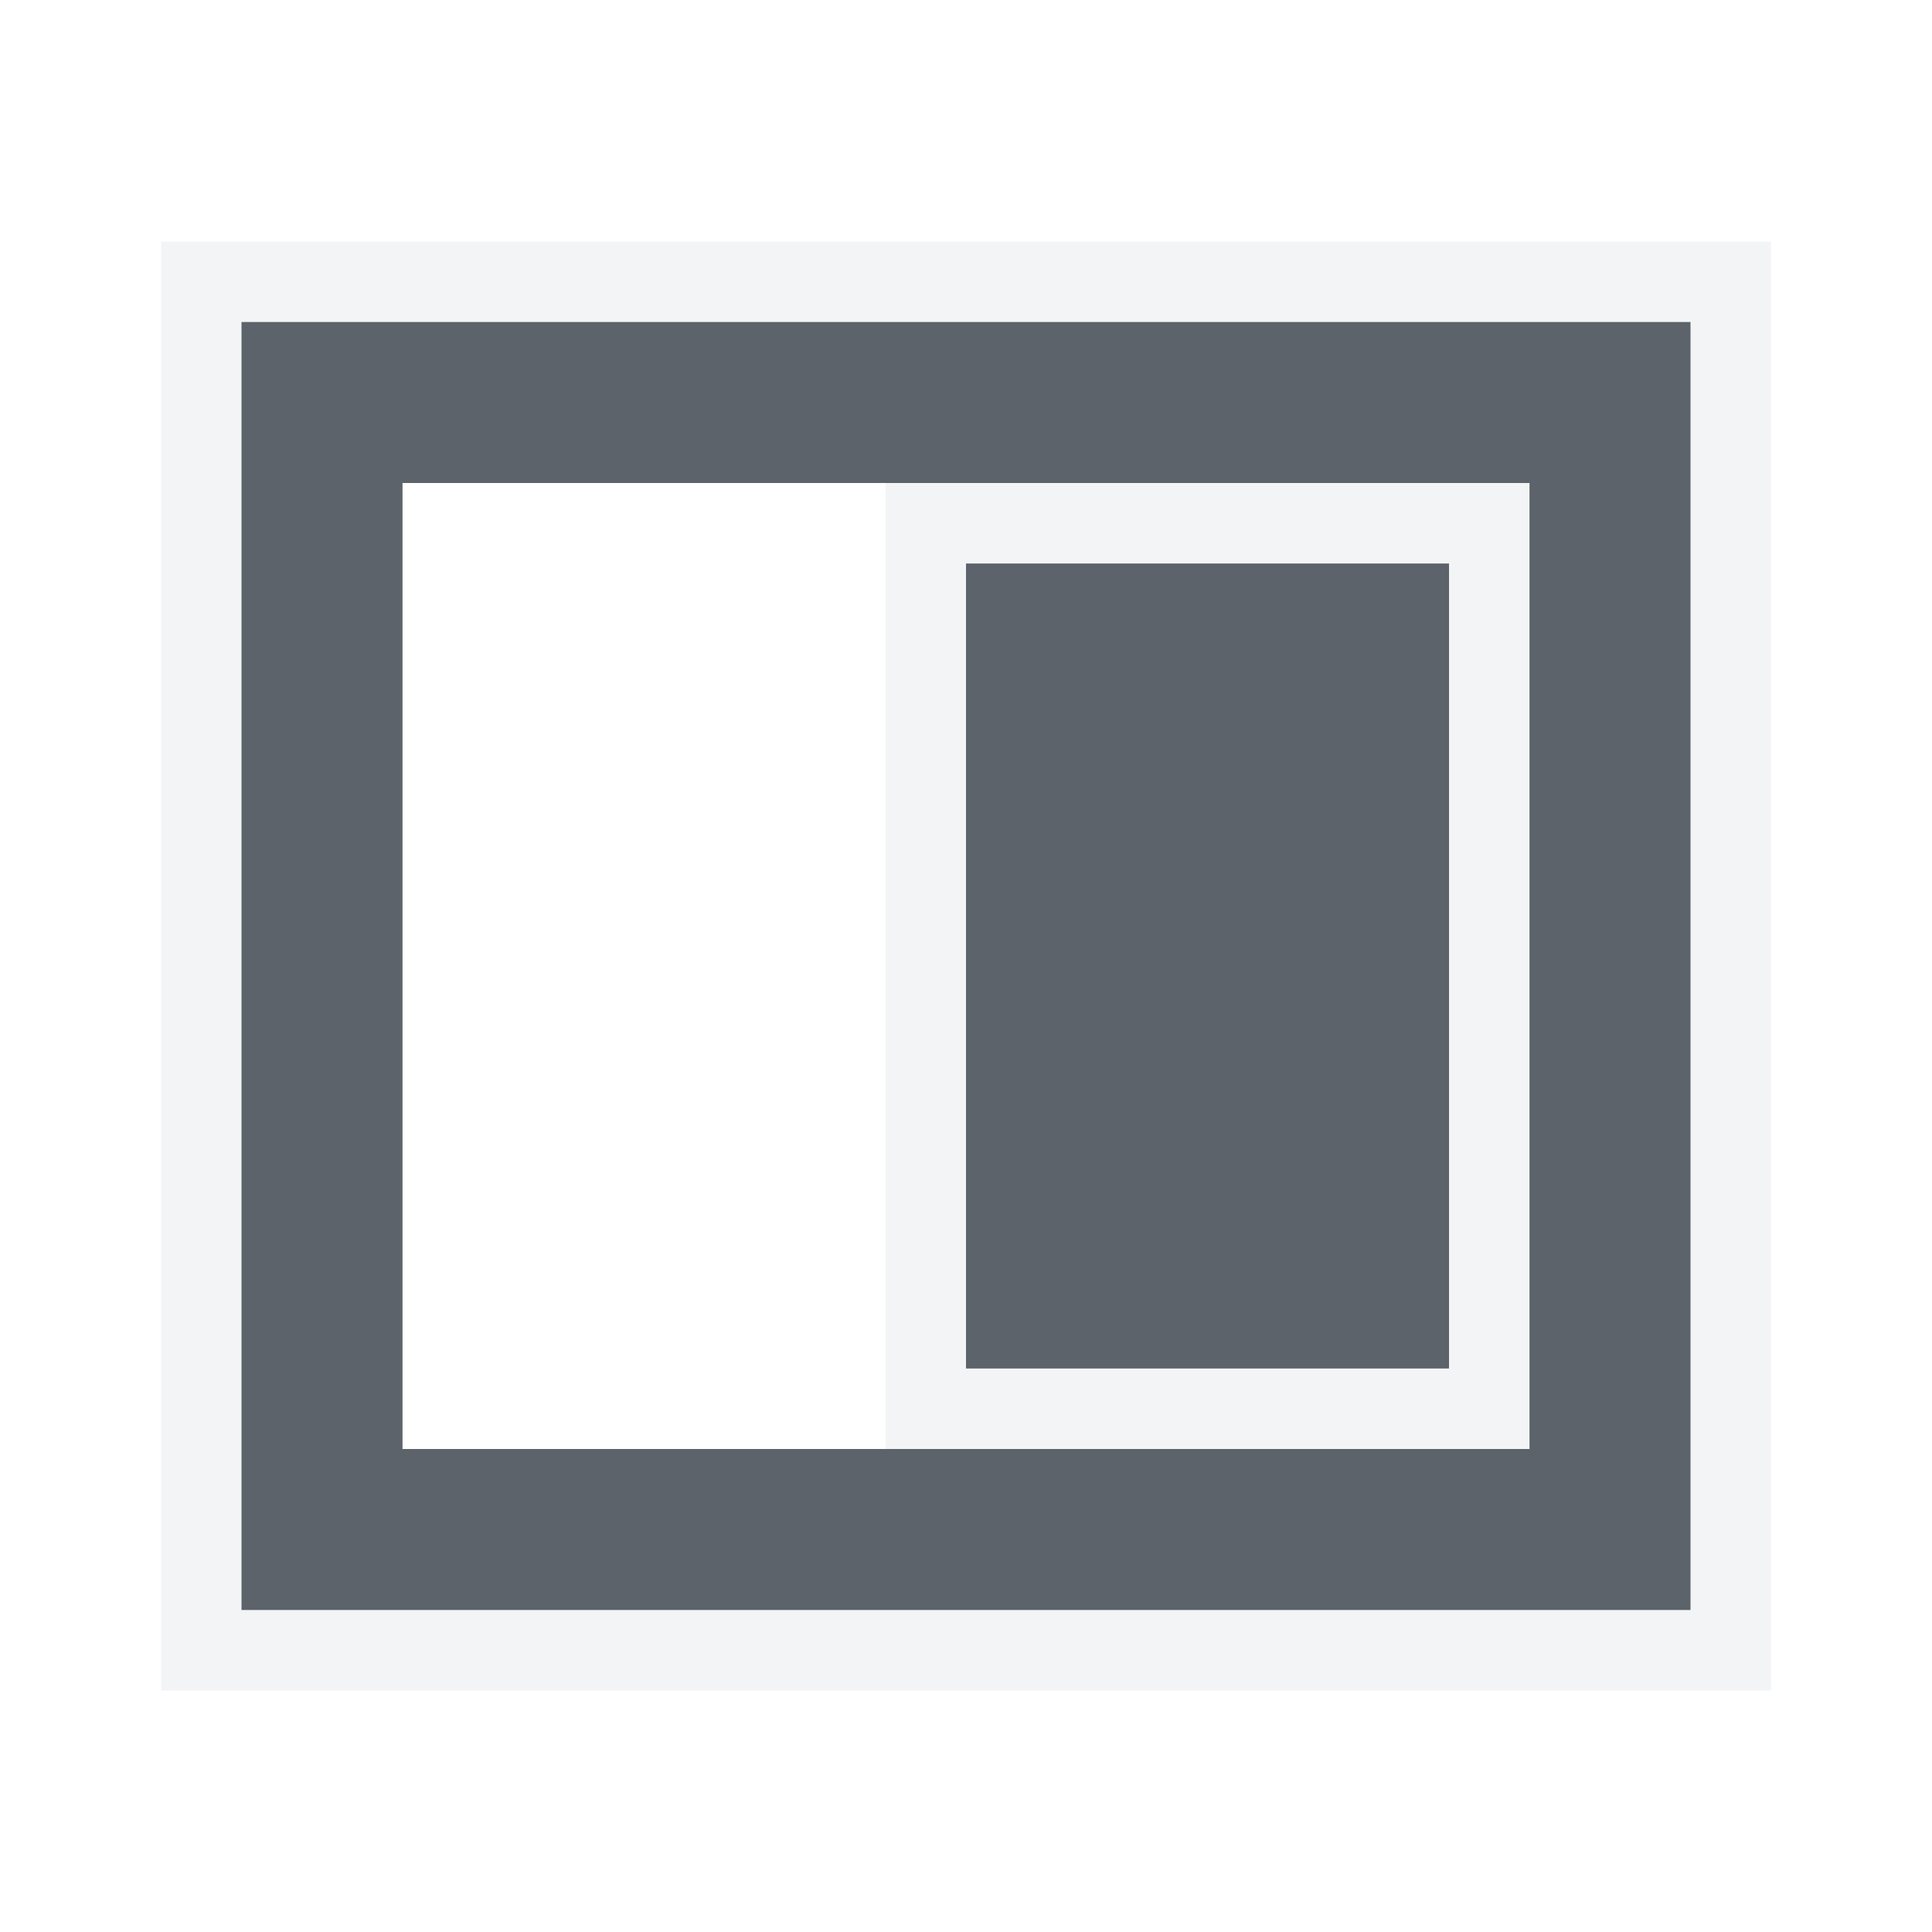
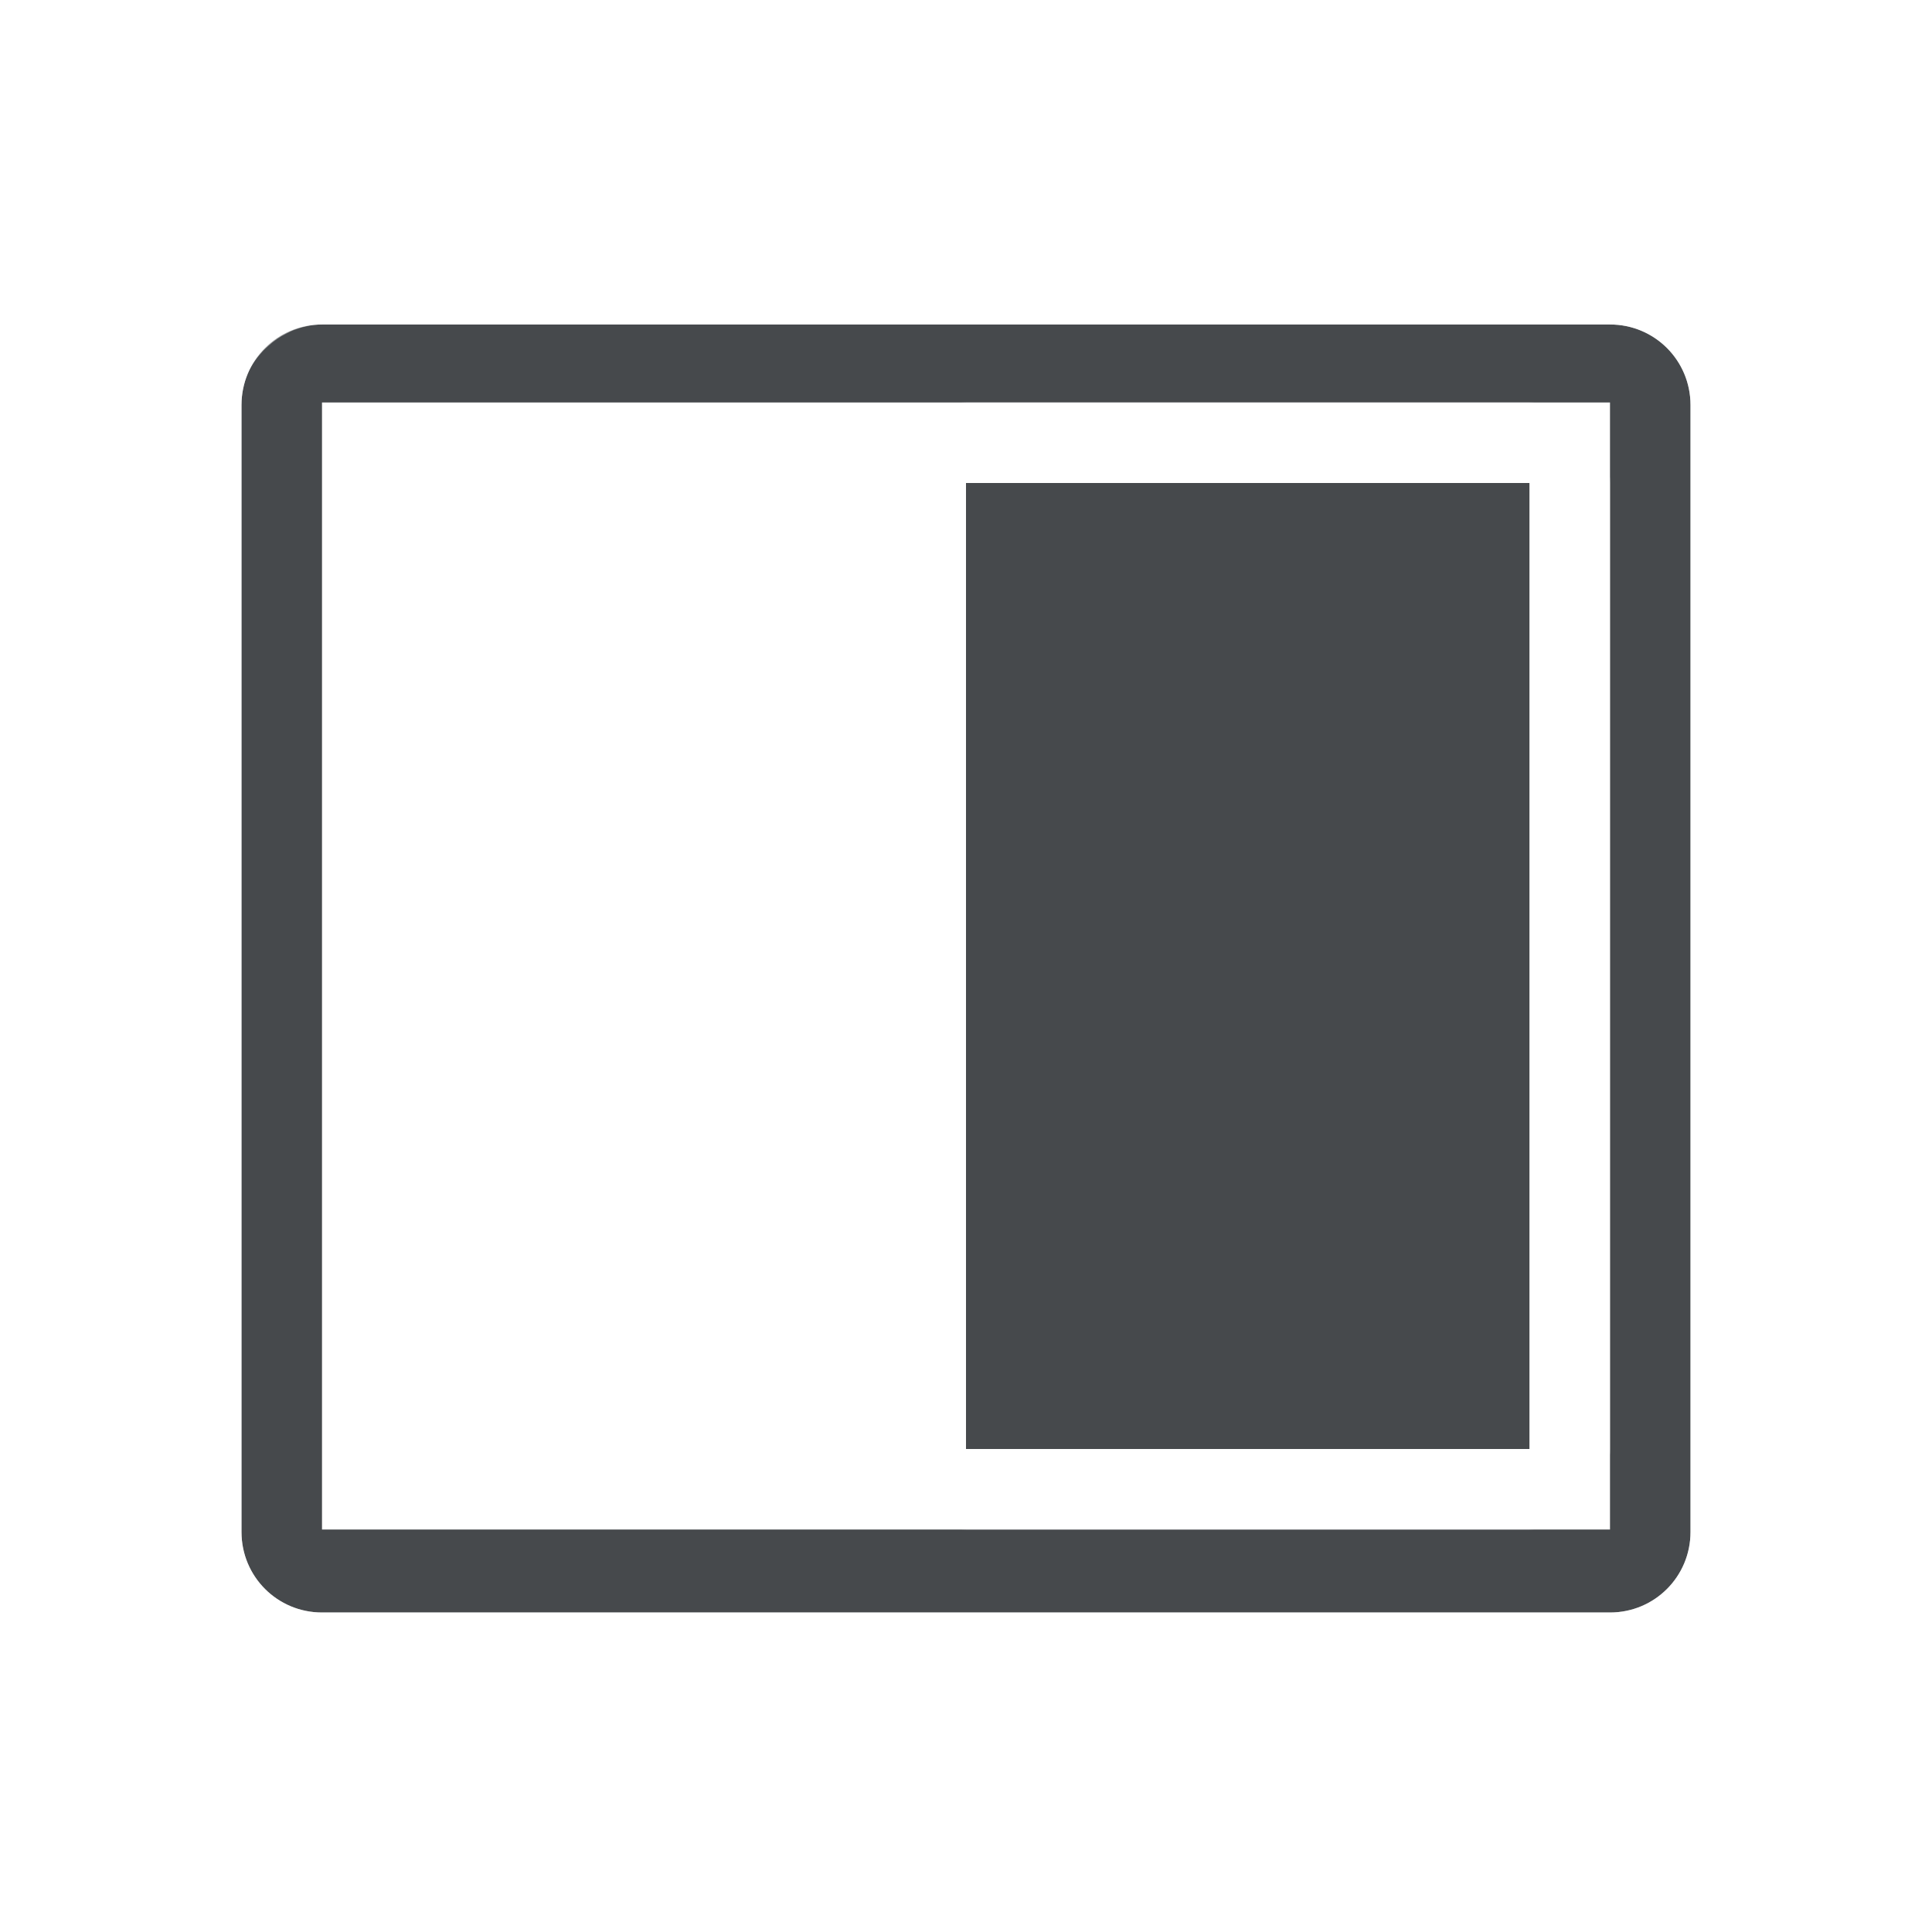
- <svg xmlns="http://www.w3.org/2000/svg" width="24" height="24" id="svg13094" version="1.1">
-   <defs id="defs13096" />
-   <g transform="translate(8065.266,-1104.371)" id="layer1">
-     <path style="color:#000000;fill:#f1f3f5;fill-opacity:0.903;fill-rule:nonzero;stroke:none;stroke-width:2;marker:none;visibility:visible;display:inline;overflow:visible;enable-background:accumulate" d="m -8043.266,1107.371 0,18 -20,0 0,-18 z m -1,1 -18,0 0,16 18,0 z m -2,2 0,12 -6,0 -2,0 0,-12 2,0 z m -1,1 -6,0 0,10 6,0 z" id="rect3010" />
-     <path id="path3014" d="m -8044.266,1108.371 0,16 -18,0 0,-16 18,0 z m -2,2 -6,0 -2,0 -6,0 0,12 6,0 2,0 6,0 0,-12 z m -1,1 0,10 -6,0 0,-10 6,0 z" style="fill:#27303a;fill-opacity:0.753;fill-rule:nonzero;stroke:none" />
-     <g transform="translate(-4488.39,2541.129)" id="g10690-2">
-       <g id="g4224" transform="matrix(0.9705813,0,0,-0.9705813,-134.0016,566.0021)" />
-     </g>
-   </g>
+ <svg xmlns="http://www.w3.org/2000/svg" id="d" width="24" height="24" version="1.1">
+   <defs id="e">
+     <style id="current-color-scheme" type="text/css">.ColorScheme-Text {
+ 				color:#090d11;
+ 			}
+ 			.ColorScheme-Background{
+ 				color:#ffffff;
+ 			}</style>
+   </defs>
+   <path id="a" class="ColorScheme-Text" d="m4 4.031c-0.554 0-1 0.446-1 1v14c0 0.554 0.446 1 1 1h16c0.554 0 1-0.446 1-1v-14c0-0.554-0.446-1-1-1zm0 0.969h16v14h-16zm8 1v12h7v-12z" style="fill-opacity:.75;fill:currentColor" />
+   <path id="b" class="ColorScheme-Background" d="m4 3.031c-1.091 0-2 0.909-2 2v14c0 1.091 0.909 2 2 2h16c1.091 0 2-0.909 2-2v-14c0-1.091-0.909-2-2-2zm0 1h16c0.554 0 1 0.446 1 1v14c0 0.554-0.446 1-1 1h-16c-0.554 0-1-0.446-1-1v-14c0-0.139 0.028-0.271 0.078-0.391 0.046-0.109 0.116-0.202 0.195-0.287 0.021-0.022 0.044-0.04 0.066-0.061 0.066-0.059 0.137-0.109 0.217-0.148 0.031-0.015 0.059-0.031 0.092-0.043 0.11-0.041 0.227-0.07 0.352-0.07zm8 0.969c-0.554 0-1 0.446-1 1v12c0 0.554 0.446 1 1 1h7c0.554 0 1-0.446 1-1v-12c0-0.554-0.446-1-1-1zm0 1h7v12h-7z" style="fill-opacity:.5;fill:currentColor" />
</svg>
